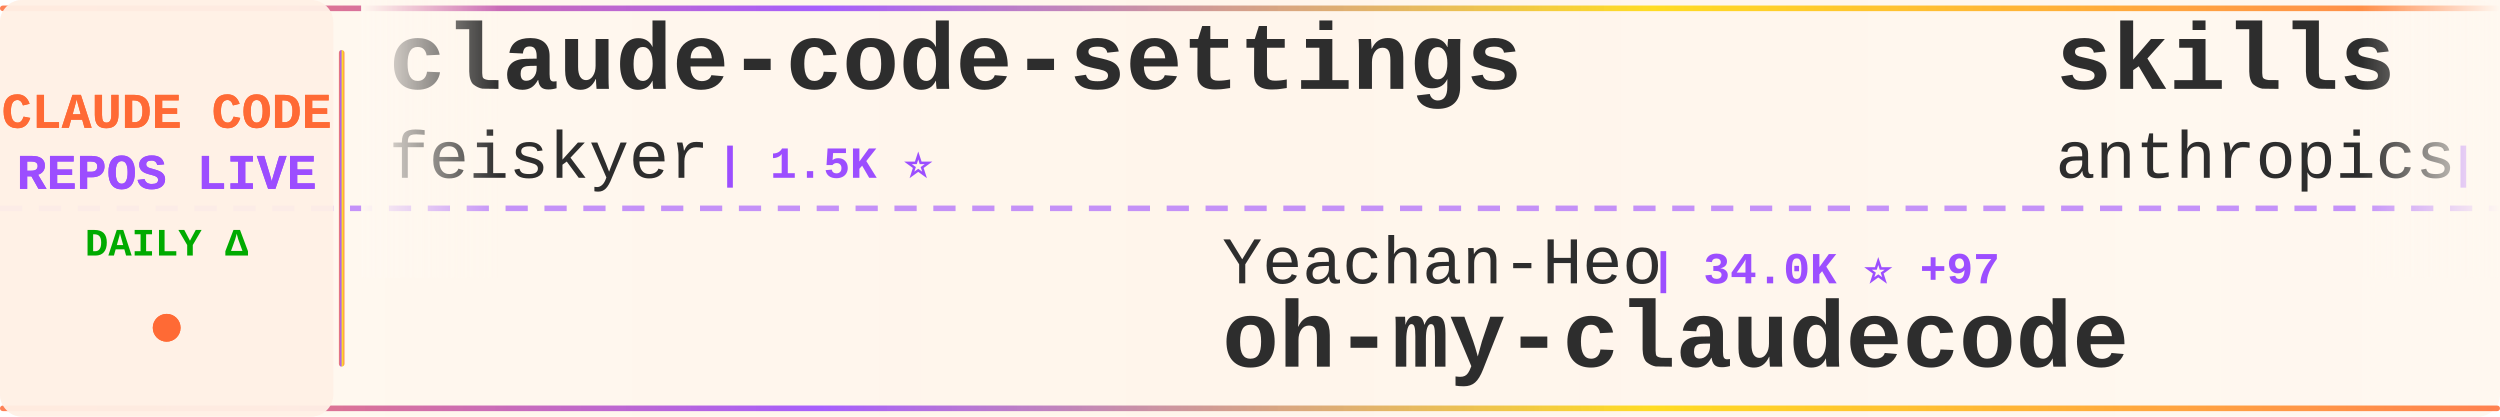
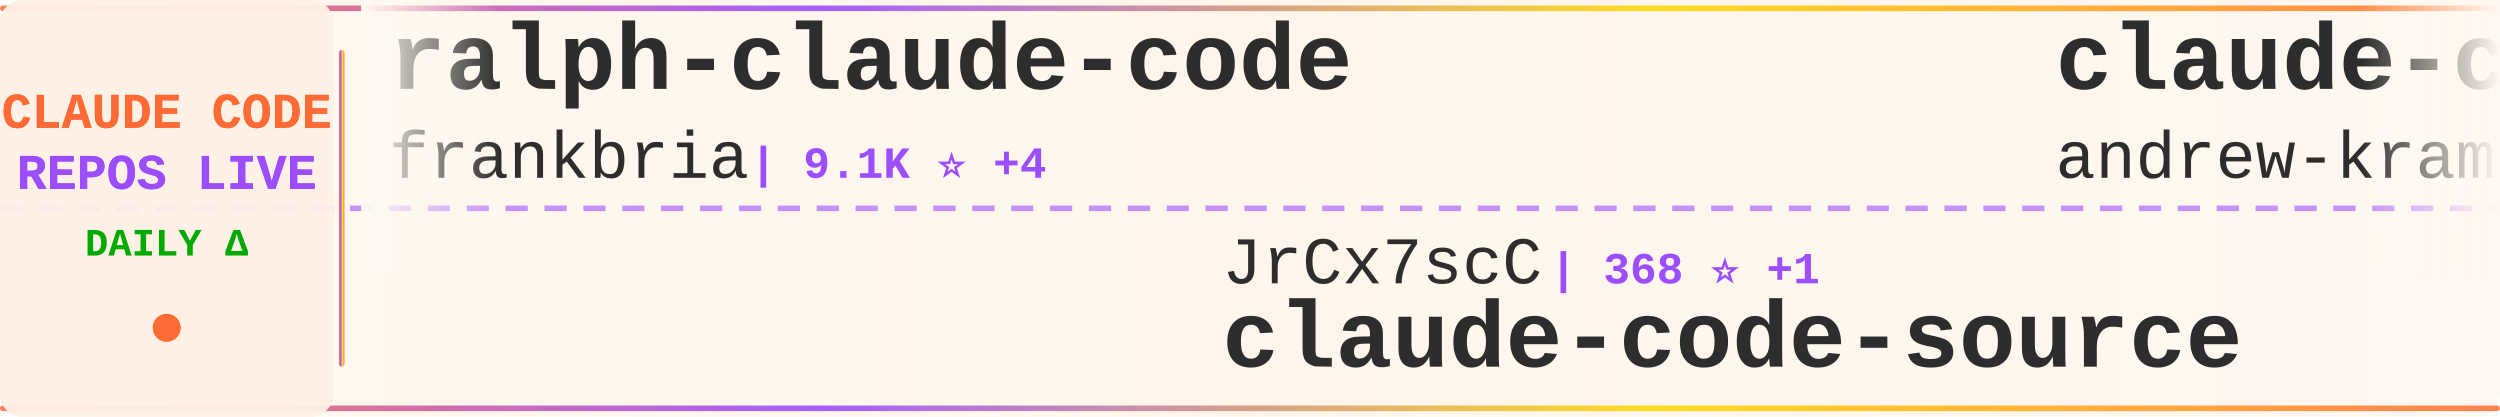
<svg xmlns="http://www.w3.org/2000/svg" width="900" height="150">
  <defs>
    <linearGradient id="tickerBg" x1="0%" y1="0%" x2="100%" y2="0%">
      <stop offset="0%" style="stop-color:#fff8f0;stop-opacity:0.98" />
      <stop offset="50%" style="stop-color:#fff5eb;stop-opacity:1" />
      <stop offset="100%" style="stop-color:#fff8f0;stop-opacity:0.98" />
    </linearGradient>
    <linearGradient id="borderGrad" x1="0%" y1="0%" x2="100%" y2="0%">
      <stop offset="0%" style="stop-color:#FF6B35;stop-opacity:0.85">
        <animate attributeName="stop-opacity" values="0.85;1;0.85" dur="2s" repeatCount="indefinite" />
      </stop>
      <stop offset="33%" style="stop-color:#9C4EFF;stop-opacity:0.9">
        <animate attributeName="stop-opacity" values="0.9;1;0.9" dur="2.2s" repeatCount="indefinite" />
      </stop>
      <stop offset="66%" style="stop-color:#FFD700;stop-opacity:0.85">
        <animate attributeName="stop-opacity" values="0.85;1;0.85" dur="1.8s" repeatCount="indefinite" />
      </stop>
      <stop offset="100%" style="stop-color:#FF6B35;stop-opacity:0.85">
        <animate attributeName="stop-opacity" values="0.85;1;0.85" dur="2s" repeatCount="indefinite" />
      </stop>
    </linearGradient>
    <filter id="textGlow">
      <feGaussianBlur stdDeviation="0.15" result="coloredBlur" />
      <feMerge>
        <feMergeNode in="coloredBlur" />
        <feMergeNode in="SourceGraphic" />
      </feMerge>
    </filter>
    <filter id="metricGlow">
      <feGaussianBlur stdDeviation="0.2" result="coloredBlur" />
      <feMerge>
        <feMergeNode in="coloredBlur" />
        <feMergeNode in="SourceGraphic" />
      </feMerge>
    </filter>
    <linearGradient id="leftFade" x1="0%" y1="0%" x2="100%" y2="0%">
      <stop offset="0%" style="stop-color:#fff8f0;stop-opacity:1" />
      <stop offset="100%" style="stop-color:#fff8f0;stop-opacity:0" />
    </linearGradient>
    <linearGradient id="rightFade" x1="0%" y1="0%" x2="100%" y2="0%">
      <stop offset="0%" style="stop-color:#fff8f0;stop-opacity:0" />
      <stop offset="100%" style="stop-color:#fff8f0;stop-opacity:1" />
    </linearGradient>
  </defs>
  <rect width="900" height="150" fill="url(#tickerBg)" rx="8" />
  <rect x="0" y="2" width="900" height="2" fill="url(#borderGrad)" rx="1" />
  <rect x="0" y="146" width="900" height="2" fill="url(#borderGrad)" rx="1" />
  <line x1="0" y1="75" x2="900" y2="75" stroke="#9C4EFF" stroke-width="2" stroke-dasharray="8 6" opacity="0.6" />
  <rect x="0" y="0" width="120" height="150" fill="#fff0e6" opacity="0.95" rx="8" />
  <text x="60" y="46" font-family="'Courier New', monospace" font-size="18" font-weight="bold" fill="#FF6B35" text-anchor="middle" filter="url(#textGlow)">
    CLAUDE CODE
  </text>
  <text x="60" y="68" font-family="'Courier New', monospace" font-size="18" font-weight="bold" fill="#9C4EFF" text-anchor="middle" filter="url(#textGlow)">
    REPOS LIVE
  </text>
  <text x="60" y="92" font-family="'Courier New', monospace" font-size="14" font-weight="bold" fill="#00aa00" text-anchor="middle">
    DAILY Δ
  </text>
  <circle cx="60" cy="118" r="5" fill="#FF6B35" filter="url(#metricGlow)">
    <animate attributeName="r" values="4;6;4" dur="1.5s" repeatCount="indefinite" />
    <animate attributeName="opacity" values="0.6;1;0.6" dur="1.5s" repeatCount="indefinite" />
  </circle>
  <rect x="122" y="18" width="2" height="114" fill="url(#borderGrad)" rx="1" />
  <clipPath id="tickerClip">
    <rect x="130" y="0" width="770" height="150" />
  </clipPath>
  <g clip-path="url(#tickerClip)">
    <g id="tickerItems">
      <animateTransform attributeName="transform" attributeType="XML" type="translate" from="0 0" to="-3000 0" dur="54s" repeatCount="indefinite" />
      <g transform="translate(0, 0)">
-         <text x="140" y="32" font-family="'Courier New', monospace" font-size="34" font-weight="bold" fill="#2d2d2d">claude-code-settings</text>
-         <text x="140" y="64" font-family="'Courier New', monospace" font-size="24" font-weight="normal" fill="#2d2d2d" opacity="1.0">feiskyer</text>
-         <text x="258" y="64" font-family="'Courier New', monospace" font-size="16" font-weight="bold" fill="#9C4EFF"> | 1.5K ⭐</text>
+         <text x="140" y="32" font-family="'Courier New', monospace" font-size="34" font-weight="bold" fill="#2d2d2d">ralph-claude-code</text>
+         <text x="140" y="64" font-family="'Courier New', monospace" font-size="24" font-weight="normal" fill="#2d2d2d" opacity="1.0">frankbria</text>
+         <text x="270" y="64" font-family="'Courier New', monospace" font-size="16" font-weight="bold" fill="#9C4EFF"> | 9.1K ⭐ +4</text>
      </g>
      <g transform="translate(300, 0)">
-         <text x="140" y="102" font-family="'Courier New', monospace" font-size="24" font-weight="normal" fill="#2d2d2d" opacity="1.0">Yeachan-Heo</text>
-         <text x="294" y="102" font-family="'Courier New', monospace" font-size="16" font-weight="bold" fill="#9C4EFF"> | 34.0K ⭐ +97</text>
-         <text x="140" y="132" font-family="'Courier New', monospace" font-size="34" font-weight="bold" fill="#2d2d2d">oh-my-claudecode</text>
+         <text x="140" y="102" font-family="'Courier New', monospace" font-size="24" font-weight="normal" fill="#2d2d2d" opacity="1.0">JrCx7scC</text>
+         <text x="258" y="102" font-family="'Courier New', monospace" font-size="16" font-weight="bold" fill="#9C4EFF"> | 368 ⭐ +1</text>
+         <text x="140" y="132" font-family="'Courier New', monospace" font-size="34" font-weight="bold" fill="#2d2d2d">claude-code-source</text>
      </g>
      <g transform="translate(600, 0)">
-         <text x="140" y="32" font-family="'Courier New', monospace" font-size="34" font-weight="bold" fill="#2d2d2d">skills</text>
-         <text x="140" y="64" font-family="'Courier New', monospace" font-size="24" font-weight="normal" fill="#2d2d2d" opacity="1.0">anthropics</text>
-         <text x="282" y="64" font-family="'Courier New', monospace" font-size="16" font-weight="bold" fill="#9C4EFF"> | 135.3K ⭐ +946</text>
+         <text x="140" y="32" font-family="'Courier New', monospace" font-size="34" font-weight="bold" fill="#2d2d2d">claude-code-source-build</text>
+         <text x="140" y="64" font-family="'Courier New', monospace" font-size="24" font-weight="normal" fill="#2d2d2d" opacity="1.0">andrew-kramer-inno</text>
+         <text x="378" y="64" font-family="'Courier New', monospace" font-size="16" font-weight="bold" fill="#9C4EFF"> | 588 ⭐ +1</text>
      </g>
      <g transform="translate(900, 0)">
-         <text x="140" y="102" font-family="'Courier New', monospace" font-size="24" font-weight="normal" fill="#2d2d2d" opacity="1.0">snarktank</text>
-         <text x="270" y="102" font-family="'Courier New', monospace" font-size="16" font-weight="bold" fill="#9C4EFF"> | 19.1K ⭐ +38</text>
-         <text x="140" y="132" font-family="'Courier New', monospace" font-size="34" font-weight="bold" fill="#2d2d2d">ralph</text>
+         <text x="140" y="102" font-family="'Courier New', monospace" font-size="24" font-weight="normal" fill="#2d2d2d" opacity="1.0">sickn33</text>
+         <text x="246" y="102" font-family="'Courier New', monospace" font-size="16" font-weight="bold" fill="#9C4EFF"> | 37.7K ⭐ +116</text>
+         <text x="140" y="132" font-family="'Courier New', monospace" font-size="34" font-weight="bold" fill="#2d2d2d">antigravity-awesome-skil...</text>
      </g>
      <g transform="translate(1200, 0)">
-         <text x="140" y="32" font-family="'Courier New', monospace" font-size="34" font-weight="bold" fill="#2d2d2d">ClaudeCodeAgents</text>
-         <text x="140" y="64" font-family="'Courier New', monospace" font-size="24" font-weight="normal" fill="#2d2d2d" opacity="1.0">darcyegb</text>
-         <text x="258" y="64" font-family="'Courier New', monospace" font-size="16" font-weight="bold" fill="#9C4EFF"> | 695 ⭐ +1</text>
+         <text x="140" y="32" font-family="'Courier New', monospace" font-size="34" font-weight="bold" fill="#2d2d2d">Claude-Code-Usage-Monito...</text>
+         <text x="140" y="64" font-family="'Courier New', monospace" font-size="24" font-weight="normal" fill="#2d2d2d" opacity="1.0">Maciek-roboblog</text>
+         <text x="342" y="64" font-family="'Courier New', monospace" font-size="16" font-weight="bold" fill="#9C4EFF"> | 8.0K ⭐ +6</text>
      </g>
      <g transform="translate(1500, 0)">
-         <text x="140" y="102" font-family="'Courier New', monospace" font-size="24" font-weight="normal" fill="#2d2d2d" opacity="1.0">lorryjovens-hub</text>
-         <text x="342" y="102" font-family="'Courier New', monospace" font-size="16" font-weight="bold" fill="#9C4EFF"> | 1.6K ⭐ +3</text>
-         <text x="140" y="132" font-family="'Courier New', monospace" font-size="34" font-weight="bold" fill="#2d2d2d">claude-code-rust</text>
+         <text x="140" y="102" font-family="'Courier New', monospace" font-size="24" font-weight="normal" fill="#2d2d2d" opacity="1.0">alirezarezvani</text>
+         <text x="330" y="102" font-family="'Courier New', monospace" font-size="16" font-weight="bold" fill="#9C4EFF"> | 15.0K ⭐ +107</text>
+         <text x="140" y="132" font-family="'Courier New', monospace" font-size="34" font-weight="bold" fill="#2d2d2d">claude-skills</text>
      </g>
      <g transform="translate(1800, 0)">
-         <text x="140" y="32" font-family="'Courier New', monospace" font-size="34" font-weight="bold" fill="#2d2d2d">claude-code-base-action</text>
-         <text x="140" y="64" font-family="'Courier New', monospace" font-size="24" font-weight="normal" fill="#2d2d2d" opacity="1.0">anthropics</text>
-         <text x="282" y="64" font-family="'Courier New', monospace" font-size="16" font-weight="bold" fill="#9C4EFF"> | 828 ⭐ +2</text>
+         <text x="140" y="32" font-family="'Courier New', monospace" font-size="34" font-weight="bold" fill="#2d2d2d">claude-code-my-workflow</text>
+         <text x="140" y="64" font-family="'Courier New', monospace" font-size="24" font-weight="normal" fill="#2d2d2d" opacity="1.0">pedrohcgs</text>
+         <text x="270" y="64" font-family="'Courier New', monospace" font-size="16" font-weight="bold" fill="#9C4EFF"> | 1.1K ⭐ +5</text>
      </g>
      <g transform="translate(2100, 0)">
-         <text x="140" y="102" font-family="'Courier New', monospace" font-size="24" font-weight="normal" fill="#2d2d2d" opacity="1.0">Donchitos</text>
-         <text x="270" y="102" font-family="'Courier New', monospace" font-size="16" font-weight="bold" fill="#9C4EFF"> | 18.8K ⭐ +81</text>
-         <text x="140" y="132" font-family="'Courier New', monospace" font-size="34" font-weight="bold" fill="#2d2d2d">Claude-Code-Game-Studios</text>
+         <text x="140" y="102" font-family="'Courier New', monospace" font-size="24" font-weight="normal" fill="#2d2d2d" opacity="1.0">lintsinghua</text>
+         <text x="294" y="102" font-family="'Courier New', monospace" font-size="16" font-weight="bold" fill="#9C4EFF"> | 3.3K ⭐ +14</text>
+         <text x="140" y="132" font-family="'Courier New', monospace" font-size="34" font-weight="bold" fill="#2d2d2d">claude-code-book</text>
      </g>
      <g transform="translate(2400, 0)">
-         <text x="140" y="32" font-family="'Courier New', monospace" font-size="34" font-weight="bold" fill="#2d2d2d">claude-code-proxy</text>
-         <text x="140" y="64" font-family="'Courier New', monospace" font-size="24" font-weight="normal" fill="#2d2d2d" opacity="1.0">1rgs</text>
-         <text x="210" y="64" font-family="'Courier New', monospace" font-size="16" font-weight="bold" fill="#9C4EFF"> | 3.6K ⭐ +2</text>
+         <text x="140" y="32" font-family="'Courier New', monospace" font-size="34" font-weight="bold" fill="#2d2d2d">how-claude-code-works</text>
+         <text x="140" y="64" font-family="'Courier New', monospace" font-size="24" font-weight="normal" fill="#2d2d2d" opacity="1.0">Windy3f3f3f3f</text>
+         <text x="318" y="64" font-family="'Courier New', monospace" font-size="16" font-weight="bold" fill="#9C4EFF"> | 2.4K ⭐ +7</text>
      </g>
      <g transform="translate(2700, 0)">
-         <text x="140" y="102" font-family="'Courier New', monospace" font-size="24" font-weight="normal" fill="#2d2d2d" opacity="1.0">777genius</text>
-         <text x="270" y="102" font-family="'Courier New', monospace" font-size="16" font-weight="bold" fill="#9C4EFF"> | 911 ⭐ +1</text>
-         <text x="140" y="132" font-family="'Courier New', monospace" font-size="34" font-weight="bold" fill="#2d2d2d">claude-code-source-code</text>
+         <text x="140" y="102" font-family="'Courier New', monospace" font-size="24" font-weight="normal" fill="#2d2d2d" opacity="1.0">Alishahryar1</text>
+         <text x="306" y="102" font-family="'Courier New', monospace" font-size="16" font-weight="bold" fill="#9C4EFF"> | 24.9K ⭐ +220</text>
+         <text x="140" y="132" font-family="'Courier New', monospace" font-size="34" font-weight="bold" fill="#2d2d2d">free-claude-code</text>
      </g>
      <g transform="translate(3000, 0)">
-         <text x="140" y="32" font-family="'Courier New', monospace" font-size="34" font-weight="bold" fill="#2d2d2d">claude-code-settings</text>
-         <text x="140" y="64" font-family="'Courier New', monospace" font-size="24" font-weight="normal" fill="#2d2d2d" opacity="1.0">feiskyer</text>
-         <text x="258" y="64" font-family="'Courier New', monospace" font-size="16" font-weight="bold" fill="#9C4EFF"> | 1.5K ⭐</text>
+         <text x="140" y="32" font-family="'Courier New', monospace" font-size="34" font-weight="bold" fill="#2d2d2d">ralph-claude-code</text>
+         <text x="140" y="64" font-family="'Courier New', monospace" font-size="24" font-weight="normal" fill="#2d2d2d" opacity="1.0">frankbria</text>
+         <text x="270" y="64" font-family="'Courier New', monospace" font-size="16" font-weight="bold" fill="#9C4EFF"> | 9.1K ⭐ +4</text>
      </g>
      <g transform="translate(3300, 0)">
-         <text x="140" y="102" font-family="'Courier New', monospace" font-size="24" font-weight="normal" fill="#2d2d2d" opacity="1.0">Yeachan-Heo</text>
-         <text x="294" y="102" font-family="'Courier New', monospace" font-size="16" font-weight="bold" fill="#9C4EFF"> | 34.0K ⭐ +97</text>
-         <text x="140" y="132" font-family="'Courier New', monospace" font-size="34" font-weight="bold" fill="#2d2d2d">oh-my-claudecode</text>
+         <text x="140" y="102" font-family="'Courier New', monospace" font-size="24" font-weight="normal" fill="#2d2d2d" opacity="1.0">JrCx7scC</text>
+         <text x="258" y="102" font-family="'Courier New', monospace" font-size="16" font-weight="bold" fill="#9C4EFF"> | 368 ⭐ +1</text>
+         <text x="140" y="132" font-family="'Courier New', monospace" font-size="34" font-weight="bold" fill="#2d2d2d">claude-code-source</text>
      </g>
      <g transform="translate(3600, 0)">
-         <text x="140" y="32" font-family="'Courier New', monospace" font-size="34" font-weight="bold" fill="#2d2d2d">skills</text>
-         <text x="140" y="64" font-family="'Courier New', monospace" font-size="24" font-weight="normal" fill="#2d2d2d" opacity="1.0">anthropics</text>
-         <text x="282" y="64" font-family="'Courier New', monospace" font-size="16" font-weight="bold" fill="#9C4EFF"> | 135.3K ⭐ +946</text>
+         <text x="140" y="32" font-family="'Courier New', monospace" font-size="34" font-weight="bold" fill="#2d2d2d">claude-code-source-build</text>
+         <text x="140" y="64" font-family="'Courier New', monospace" font-size="24" font-weight="normal" fill="#2d2d2d" opacity="1.0">andrew-kramer-inno</text>
+         <text x="378" y="64" font-family="'Courier New', monospace" font-size="16" font-weight="bold" fill="#9C4EFF"> | 588 ⭐ +1</text>
      </g>
      <g transform="translate(3900, 0)">
-         <text x="140" y="102" font-family="'Courier New', monospace" font-size="24" font-weight="normal" fill="#2d2d2d" opacity="1.0">snarktank</text>
-         <text x="270" y="102" font-family="'Courier New', monospace" font-size="16" font-weight="bold" fill="#9C4EFF"> | 19.1K ⭐ +38</text>
-         <text x="140" y="132" font-family="'Courier New', monospace" font-size="34" font-weight="bold" fill="#2d2d2d">ralph</text>
+         <text x="140" y="102" font-family="'Courier New', monospace" font-size="24" font-weight="normal" fill="#2d2d2d" opacity="1.0">sickn33</text>
+         <text x="246" y="102" font-family="'Courier New', monospace" font-size="16" font-weight="bold" fill="#9C4EFF"> | 37.7K ⭐ +116</text>
+         <text x="140" y="132" font-family="'Courier New', monospace" font-size="34" font-weight="bold" fill="#2d2d2d">antigravity-awesome-skil...</text>
      </g>
    </g>
  </g>
  <rect x="130" y="0" width="50" height="100" fill="url(#leftFade)" />
  <rect x="850" y="0" width="50" height="100" fill="url(#rightFade)" />
</svg>
